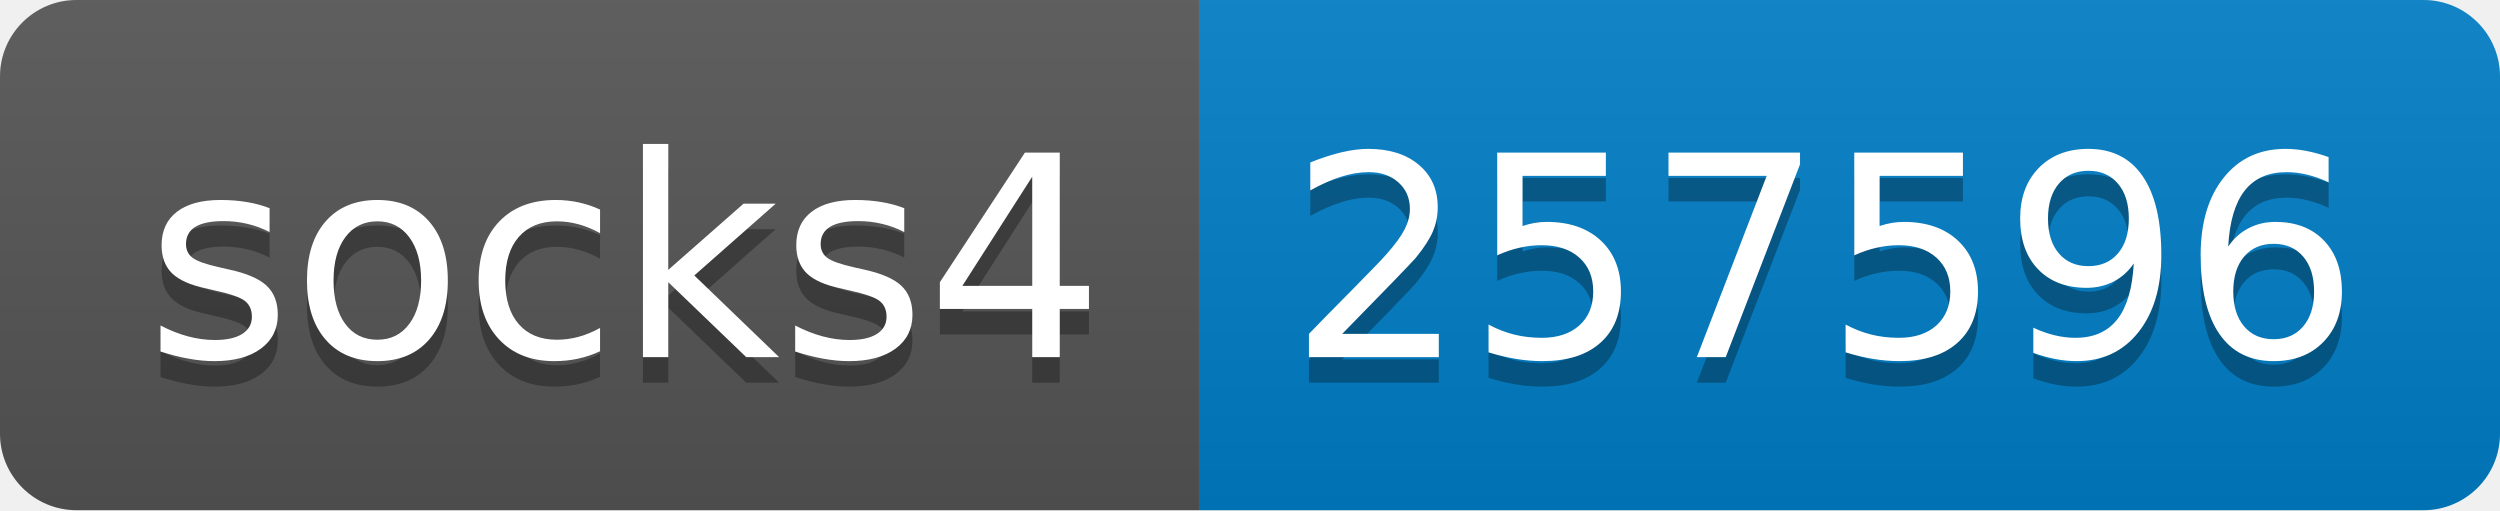
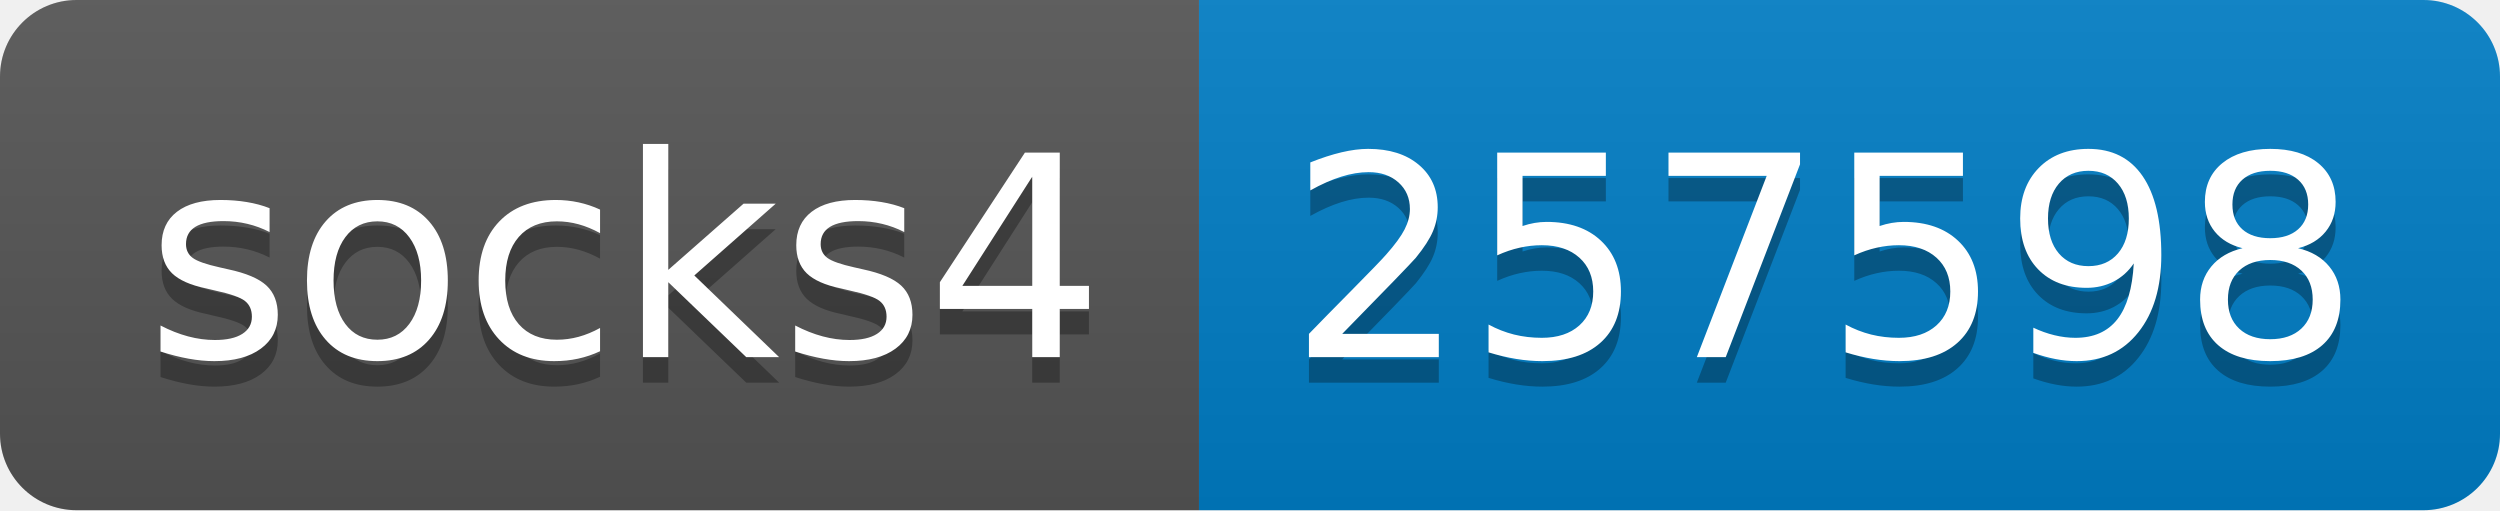
- <svg xmlns="http://www.w3.org/2000/svg" width="98" height="20" role="img" aria-label="socks4: 257596">
+ <svg xmlns="http://www.w3.org/2000/svg" width="98" height="20" role="img" aria-label="socks4: 257598">
  <linearGradient id="s" x2="0" y2="100%">
    <stop offset="0" stop-color="#bbb" stop-opacity=".1" />
    <stop offset="1" stop-opacity=".1" />
  </linearGradient>
  <clipPath id="r">
    <rect width="98" height="20" rx="3" fill="#fff" />
  </clipPath>
  <g clip-path="url(#r)">
    <rect width="47" height="20" fill="#555" />
    <rect x="47" width="51" height="20" fill="#007ec6" />
    <rect width="98" height="20" fill="url(#s)" />
  </g>
  <g fill="#fff" text-anchor="middle" font-family="Verdana,Geneva,DejaVu Sans,sans-serif" text-rendering="geometricPrecision" font-size="110">
    <text aria-hidden="true" x="245" y="150" fill="#010101" fill-opacity=".3" transform="scale(.1)" textLength="370">socks4</text>
    <text x="245" y="140" transform="scale(.1)" fill="#fff" textLength="370">socks4</text>
-     <text aria-hidden="true" x="715" y="150" fill="#010101" fill-opacity=".3" transform="scale(.1)" textLength="410">257596</text>
-     <text x="715" y="140" transform="scale(.1)" fill="#fff" textLength="410">257596</text>
+     <text aria-hidden="true" x="715" y="150" fill="#010101" fill-opacity=".3" transform="scale(.1)" textLength="410">257598</text>
+     <text x="715" y="140" transform="scale(.1)" fill="#fff" textLength="410">257598</text>
  </g>
</svg>
